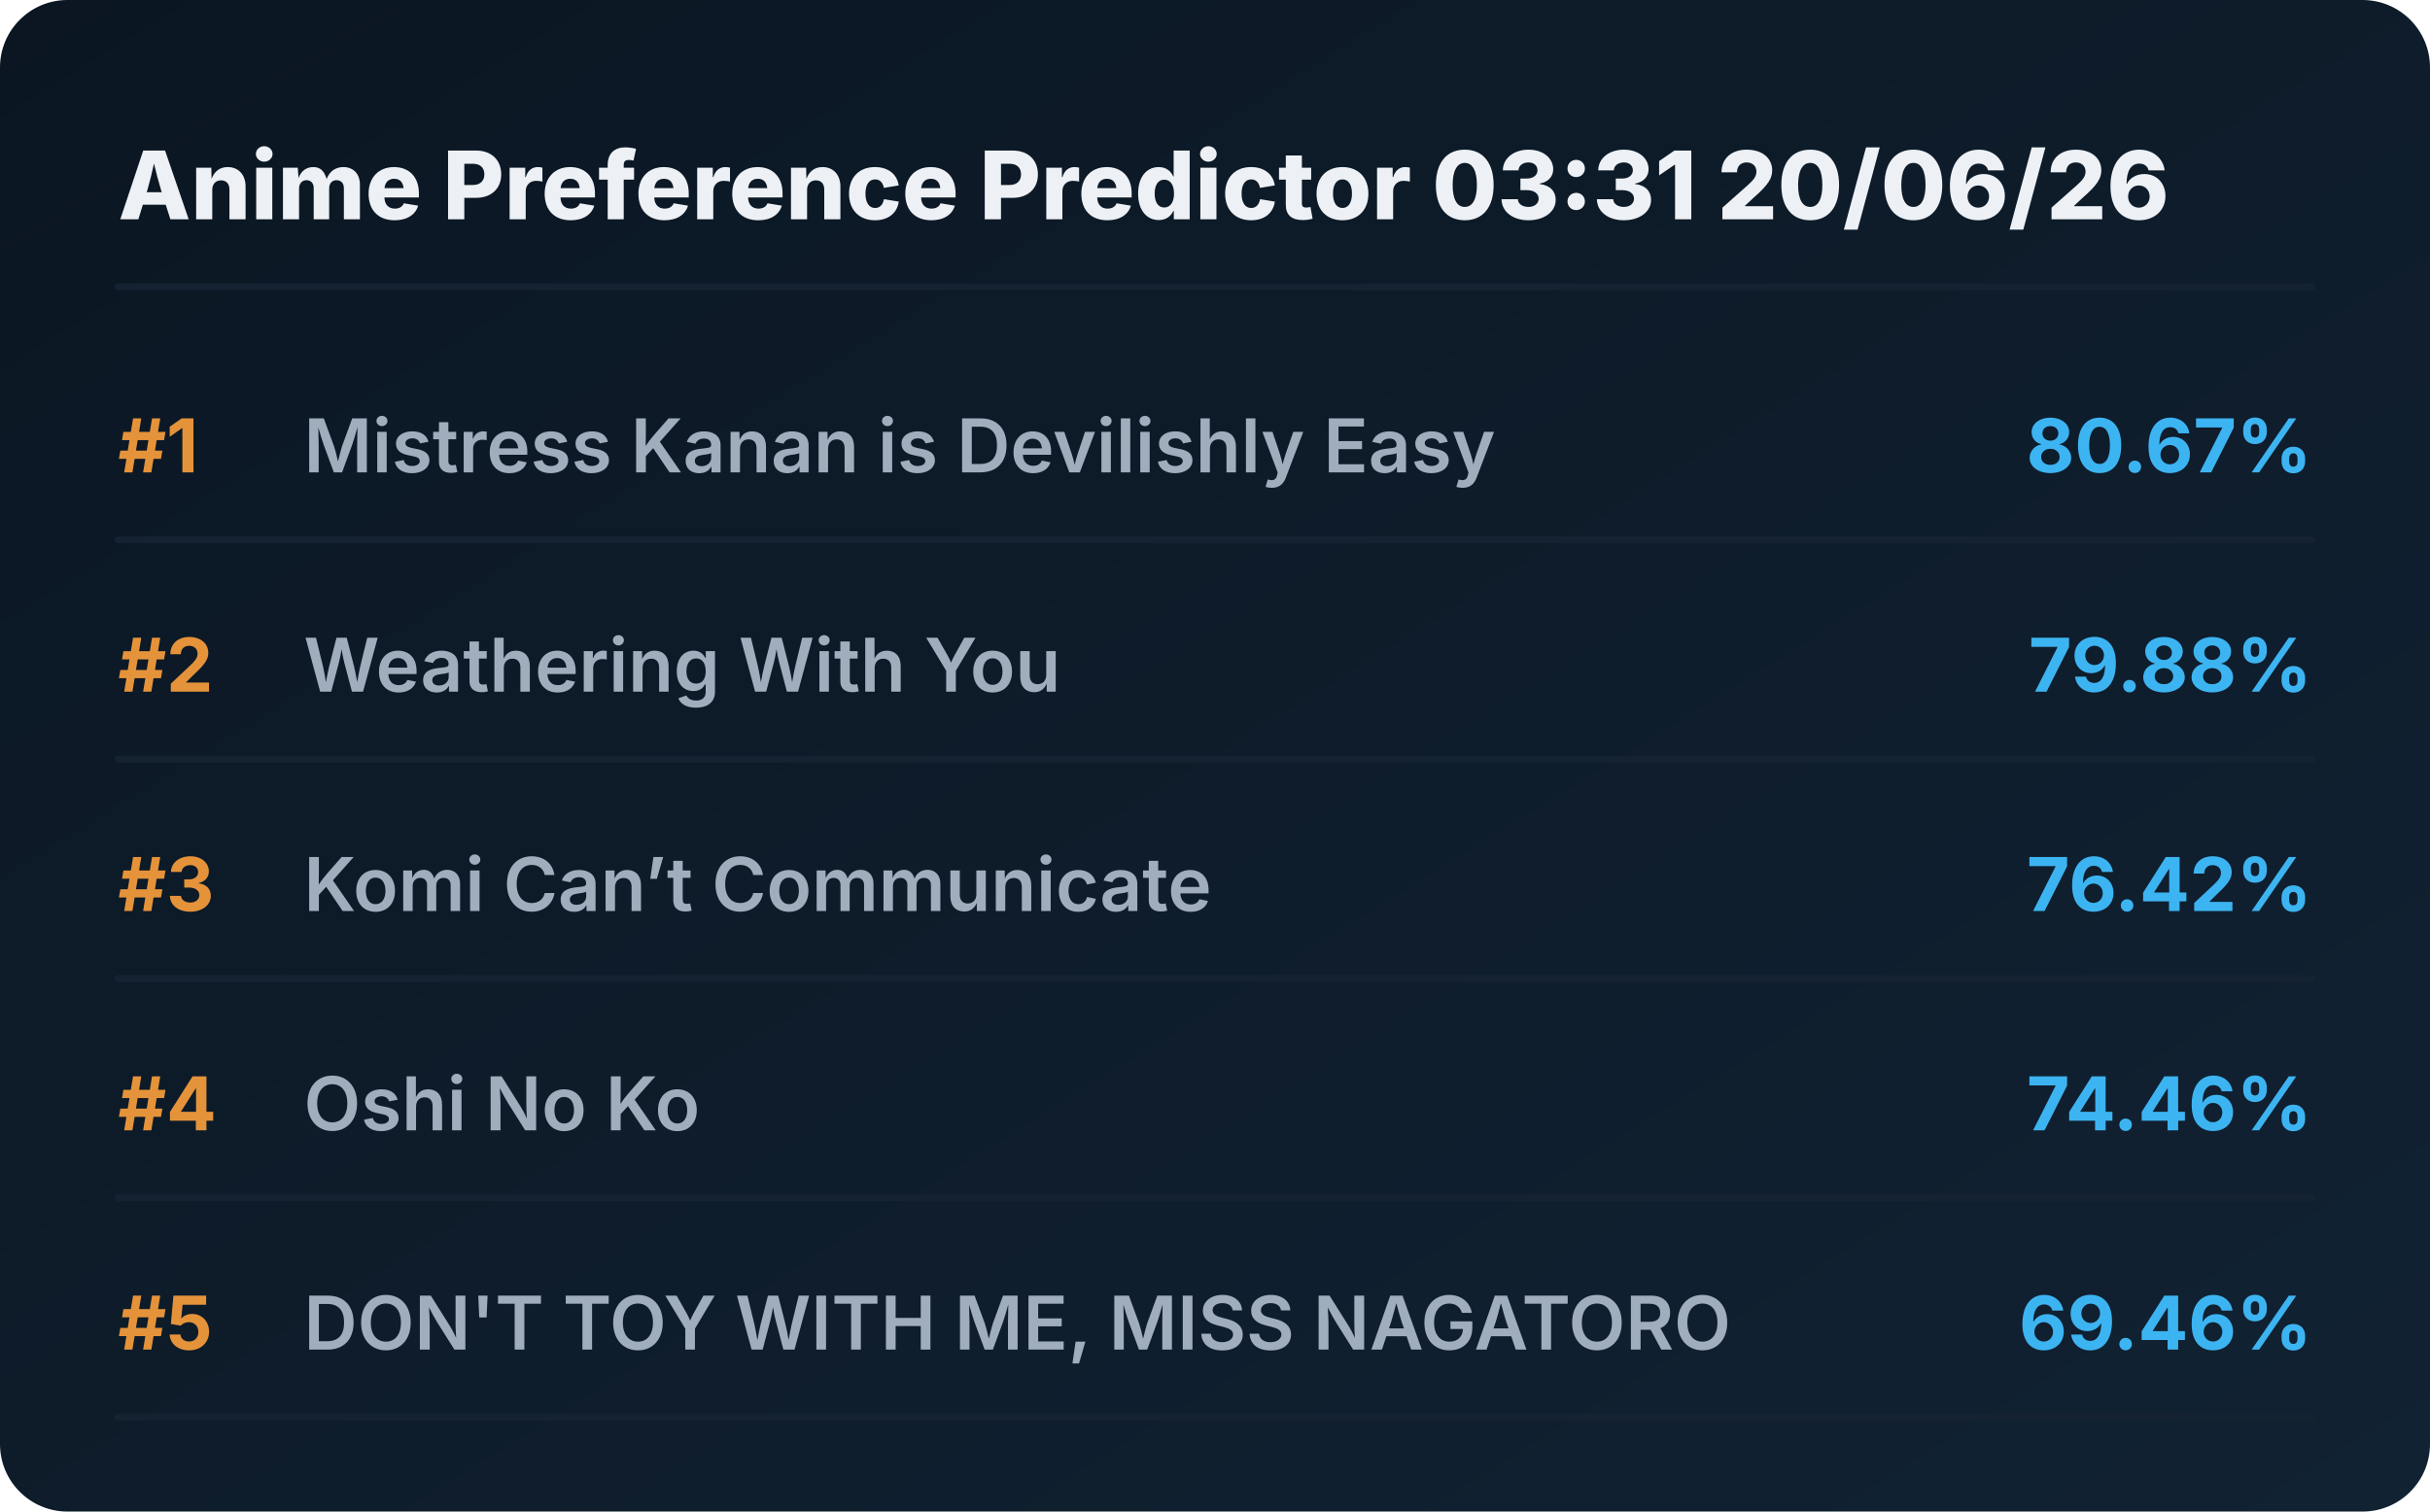
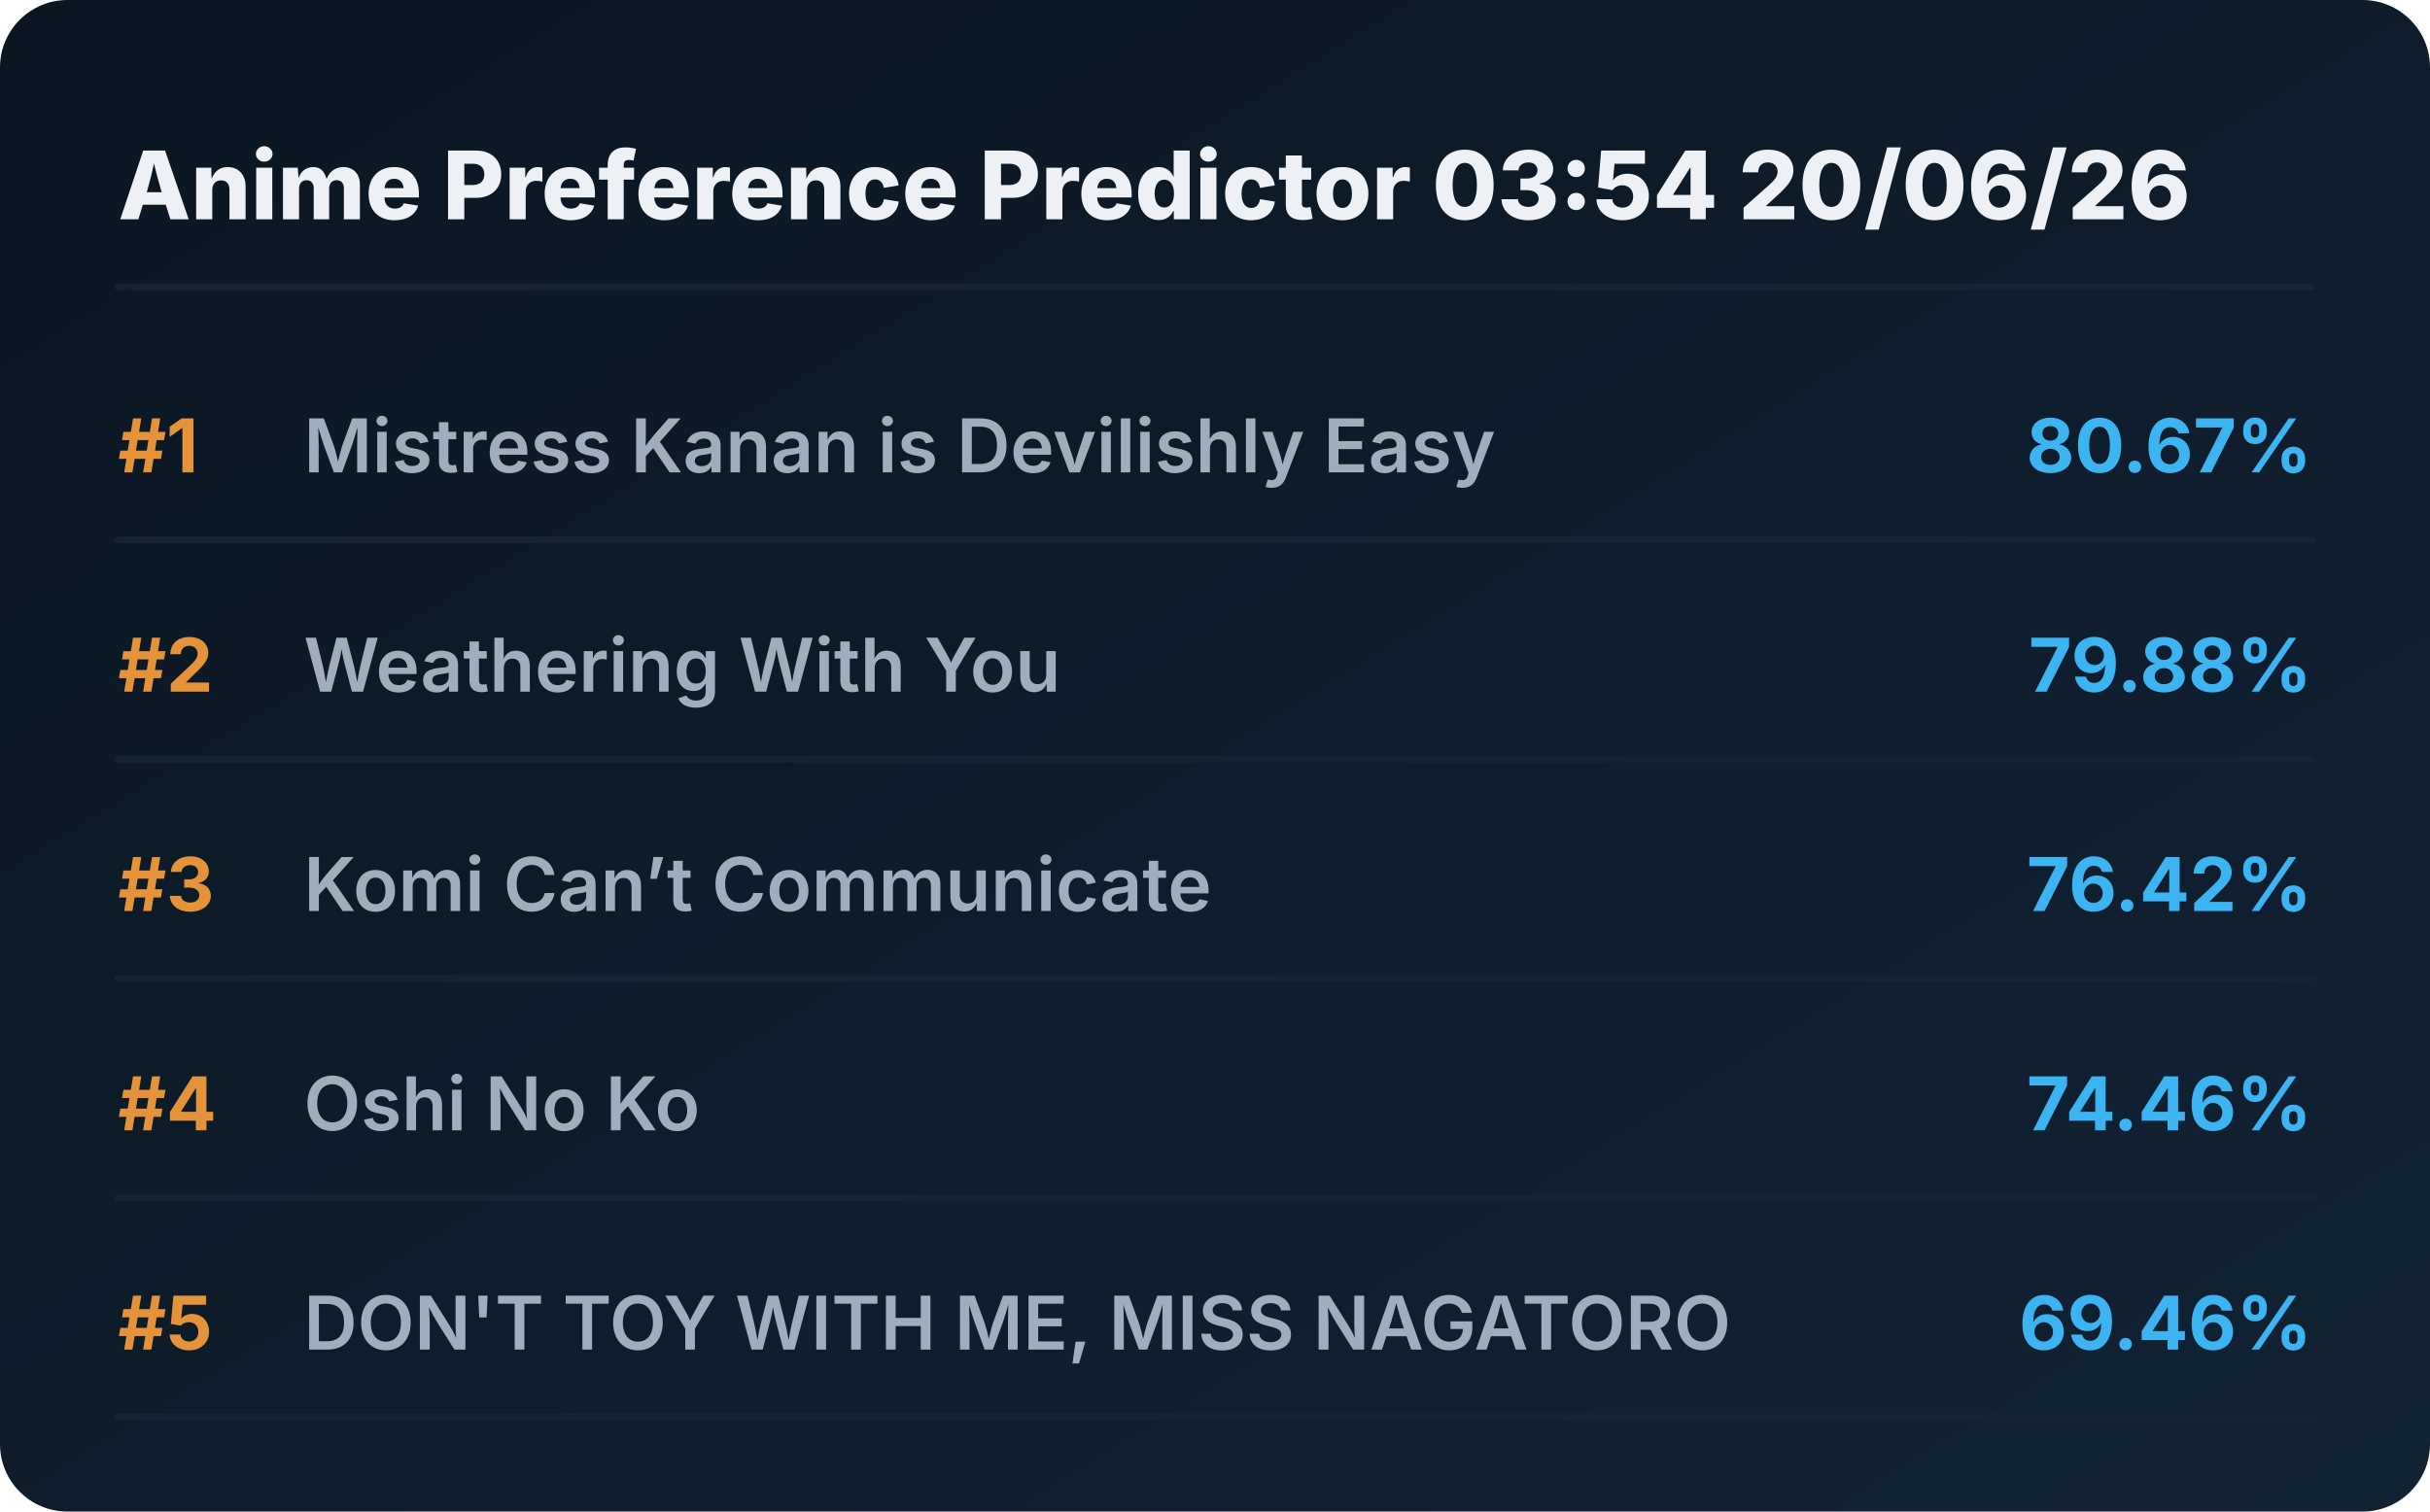
<svg xmlns="http://www.w3.org/2000/svg" viewBox="0 0 720 448" preserveAspectRatio="xMidYMid meet" style="width: 100%; height: auto; max-width: 720px;">
  <defs>
    <linearGradient id="boxGrad" x1="0%" y1="0%" x2="100%" y2="100%">
      <stop offset="0%" stop-color="#0b1622" />
      <stop offset="100%" stop-color="#112233" />
    </linearGradient>
    <clipPath id="titleClip">
      <rect x="90" y="0" width="510" height="100%" />
    </clipPath>
  </defs>
  <style>
    .bg { fill: url(#boxGrad); rx: 20px; }
    .header { font-family: 'Overpass', 'Inter', system-ui, sans-serif; font-weight: 800; font-size: 28px; fill: #edf1f5; }
    .rank { font-family: 'Overpass', 'Inter', system-ui, sans-serif; font-weight: 700; font-size: 22px; fill: #e5933a; }
    .title { font-family: 'Overpass', 'Inter', system-ui, sans-serif; font-weight: 600; font-size: 22px; fill: #9fadbd; }
    .score { font-family: 'Overpass', 'Inter', system-ui, sans-serif; font-weight: 700; font-size: 22px; fill: #3db4f2; }
    .line { stroke: #152232; stroke-width: 2; stroke-linecap: round; }
  </style>
  <rect class="bg" width="720" height="448" />
-   <text x="35" y="65" class="header">Anime Preference Predictor 03:31 20/06/26</text>
+   <text x="35" y="65" class="header">Anime Preference Predictor 03:54 20/06/26</text>
  <line x1="35" y1="85" x2="685" y2="85" class="line" />
  <g transform="translate(0, 0)">
    <text x="35" y="140" class="rank">#1</text>
    <text x="90" y="140" class="title">Mistress Kanan is Devilishly Easy</text>
    <text x="685" y="140" class="score" text-anchor="end">80.67%</text>
    <line x1="35" y1="160" x2="685" y2="160" class="line" />
  </g>
  <g transform="translate(0, 65)">
    <text x="35" y="140" class="rank">#2</text>
    <text x="90" y="140" class="title">Weathering With You</text>
    <text x="685" y="140" class="score" text-anchor="end">79.88%</text>
    <line x1="35" y1="160" x2="685" y2="160" class="line" />
  </g>
  <g transform="translate(0, 130)">
    <text x="35" y="140" class="rank">#3</text>
    <text x="90" y="140" class="title">Komi Can’t Communicate</text>
    <text x="685" y="140" class="score" text-anchor="end">76.42%</text>
    <line x1="35" y1="160" x2="685" y2="160" class="line" />
  </g>
  <g transform="translate(0, 195)">
    <text x="35" y="140" class="rank">#4</text>
    <text x="90" y="140" class="title">Oshi No Ko</text>
    <text x="685" y="140" class="score" text-anchor="end">74.46%</text>
    <line x1="35" y1="160" x2="685" y2="160" class="line" />
  </g>
  <g transform="translate(0, 260)">
    <text x="35" y="140" class="rank">#5</text>
    <text x="90" y="140" class="title">DON'T TOY WITH ME, MISS NAGATORO</text>
    <text x="685" y="140" class="score" text-anchor="end">69.46%</text>
    <line x1="35" y1="160" x2="685" y2="160" class="line" />
  </g>
</svg>
